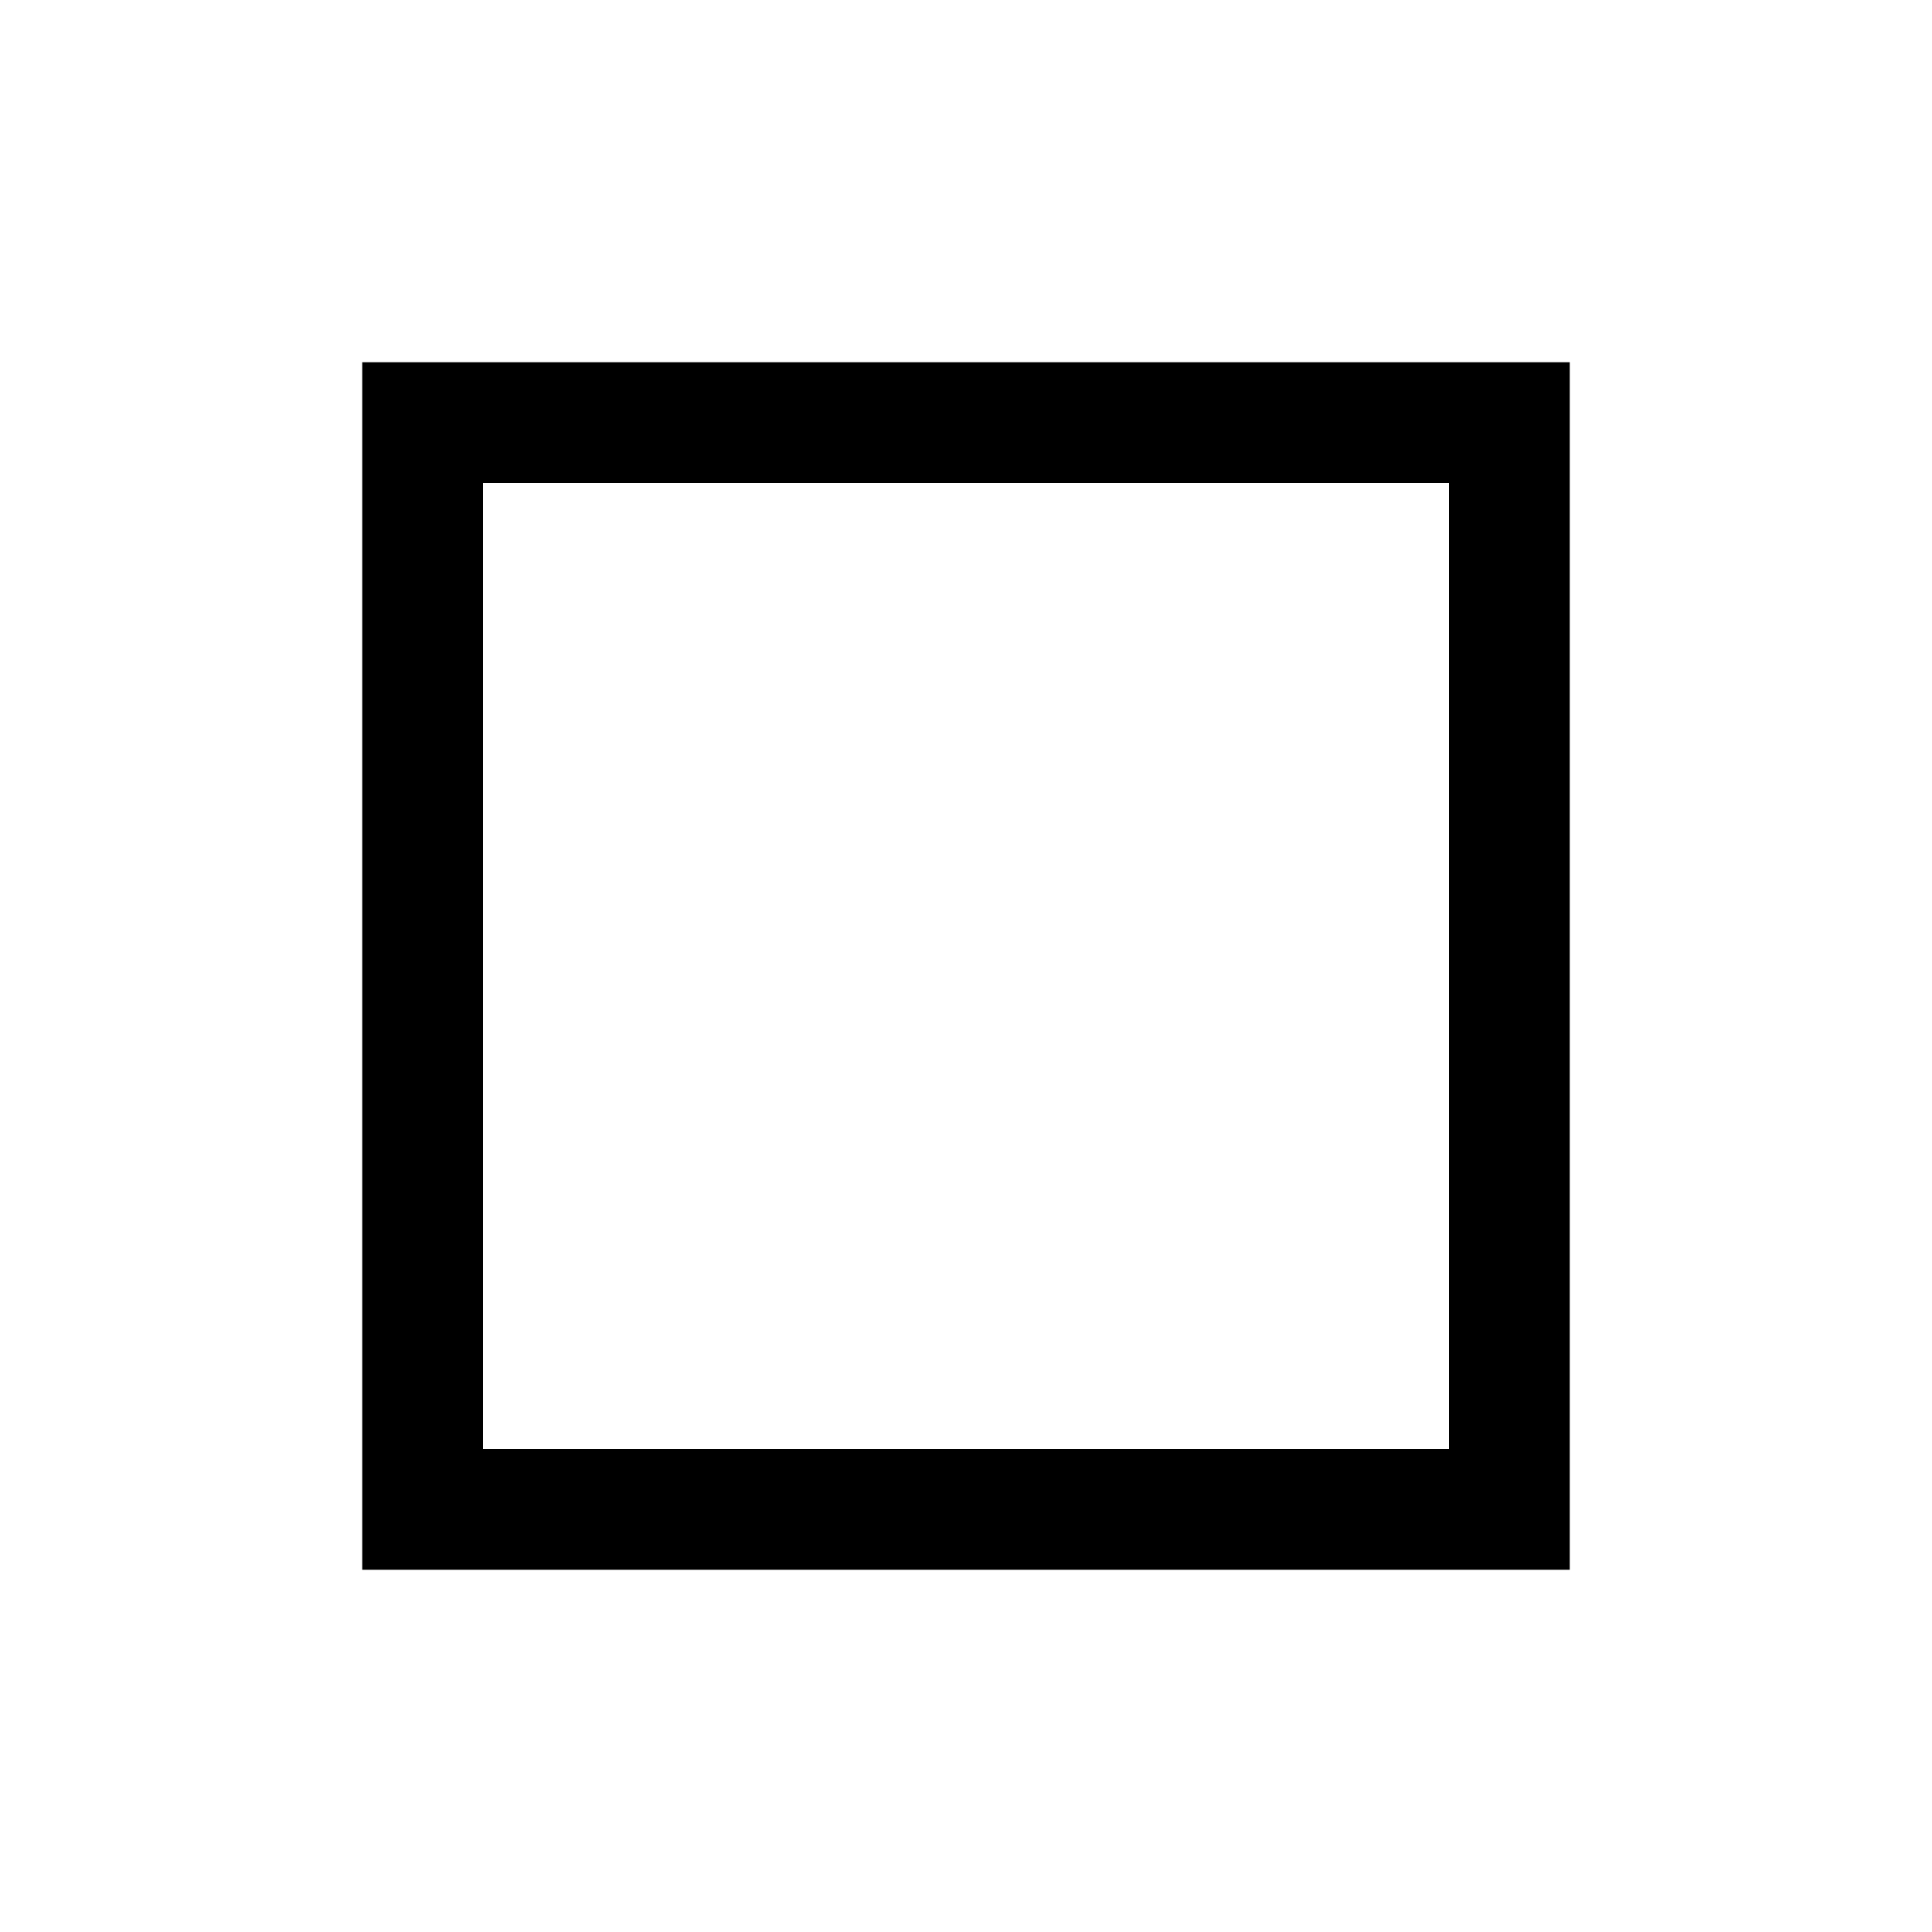
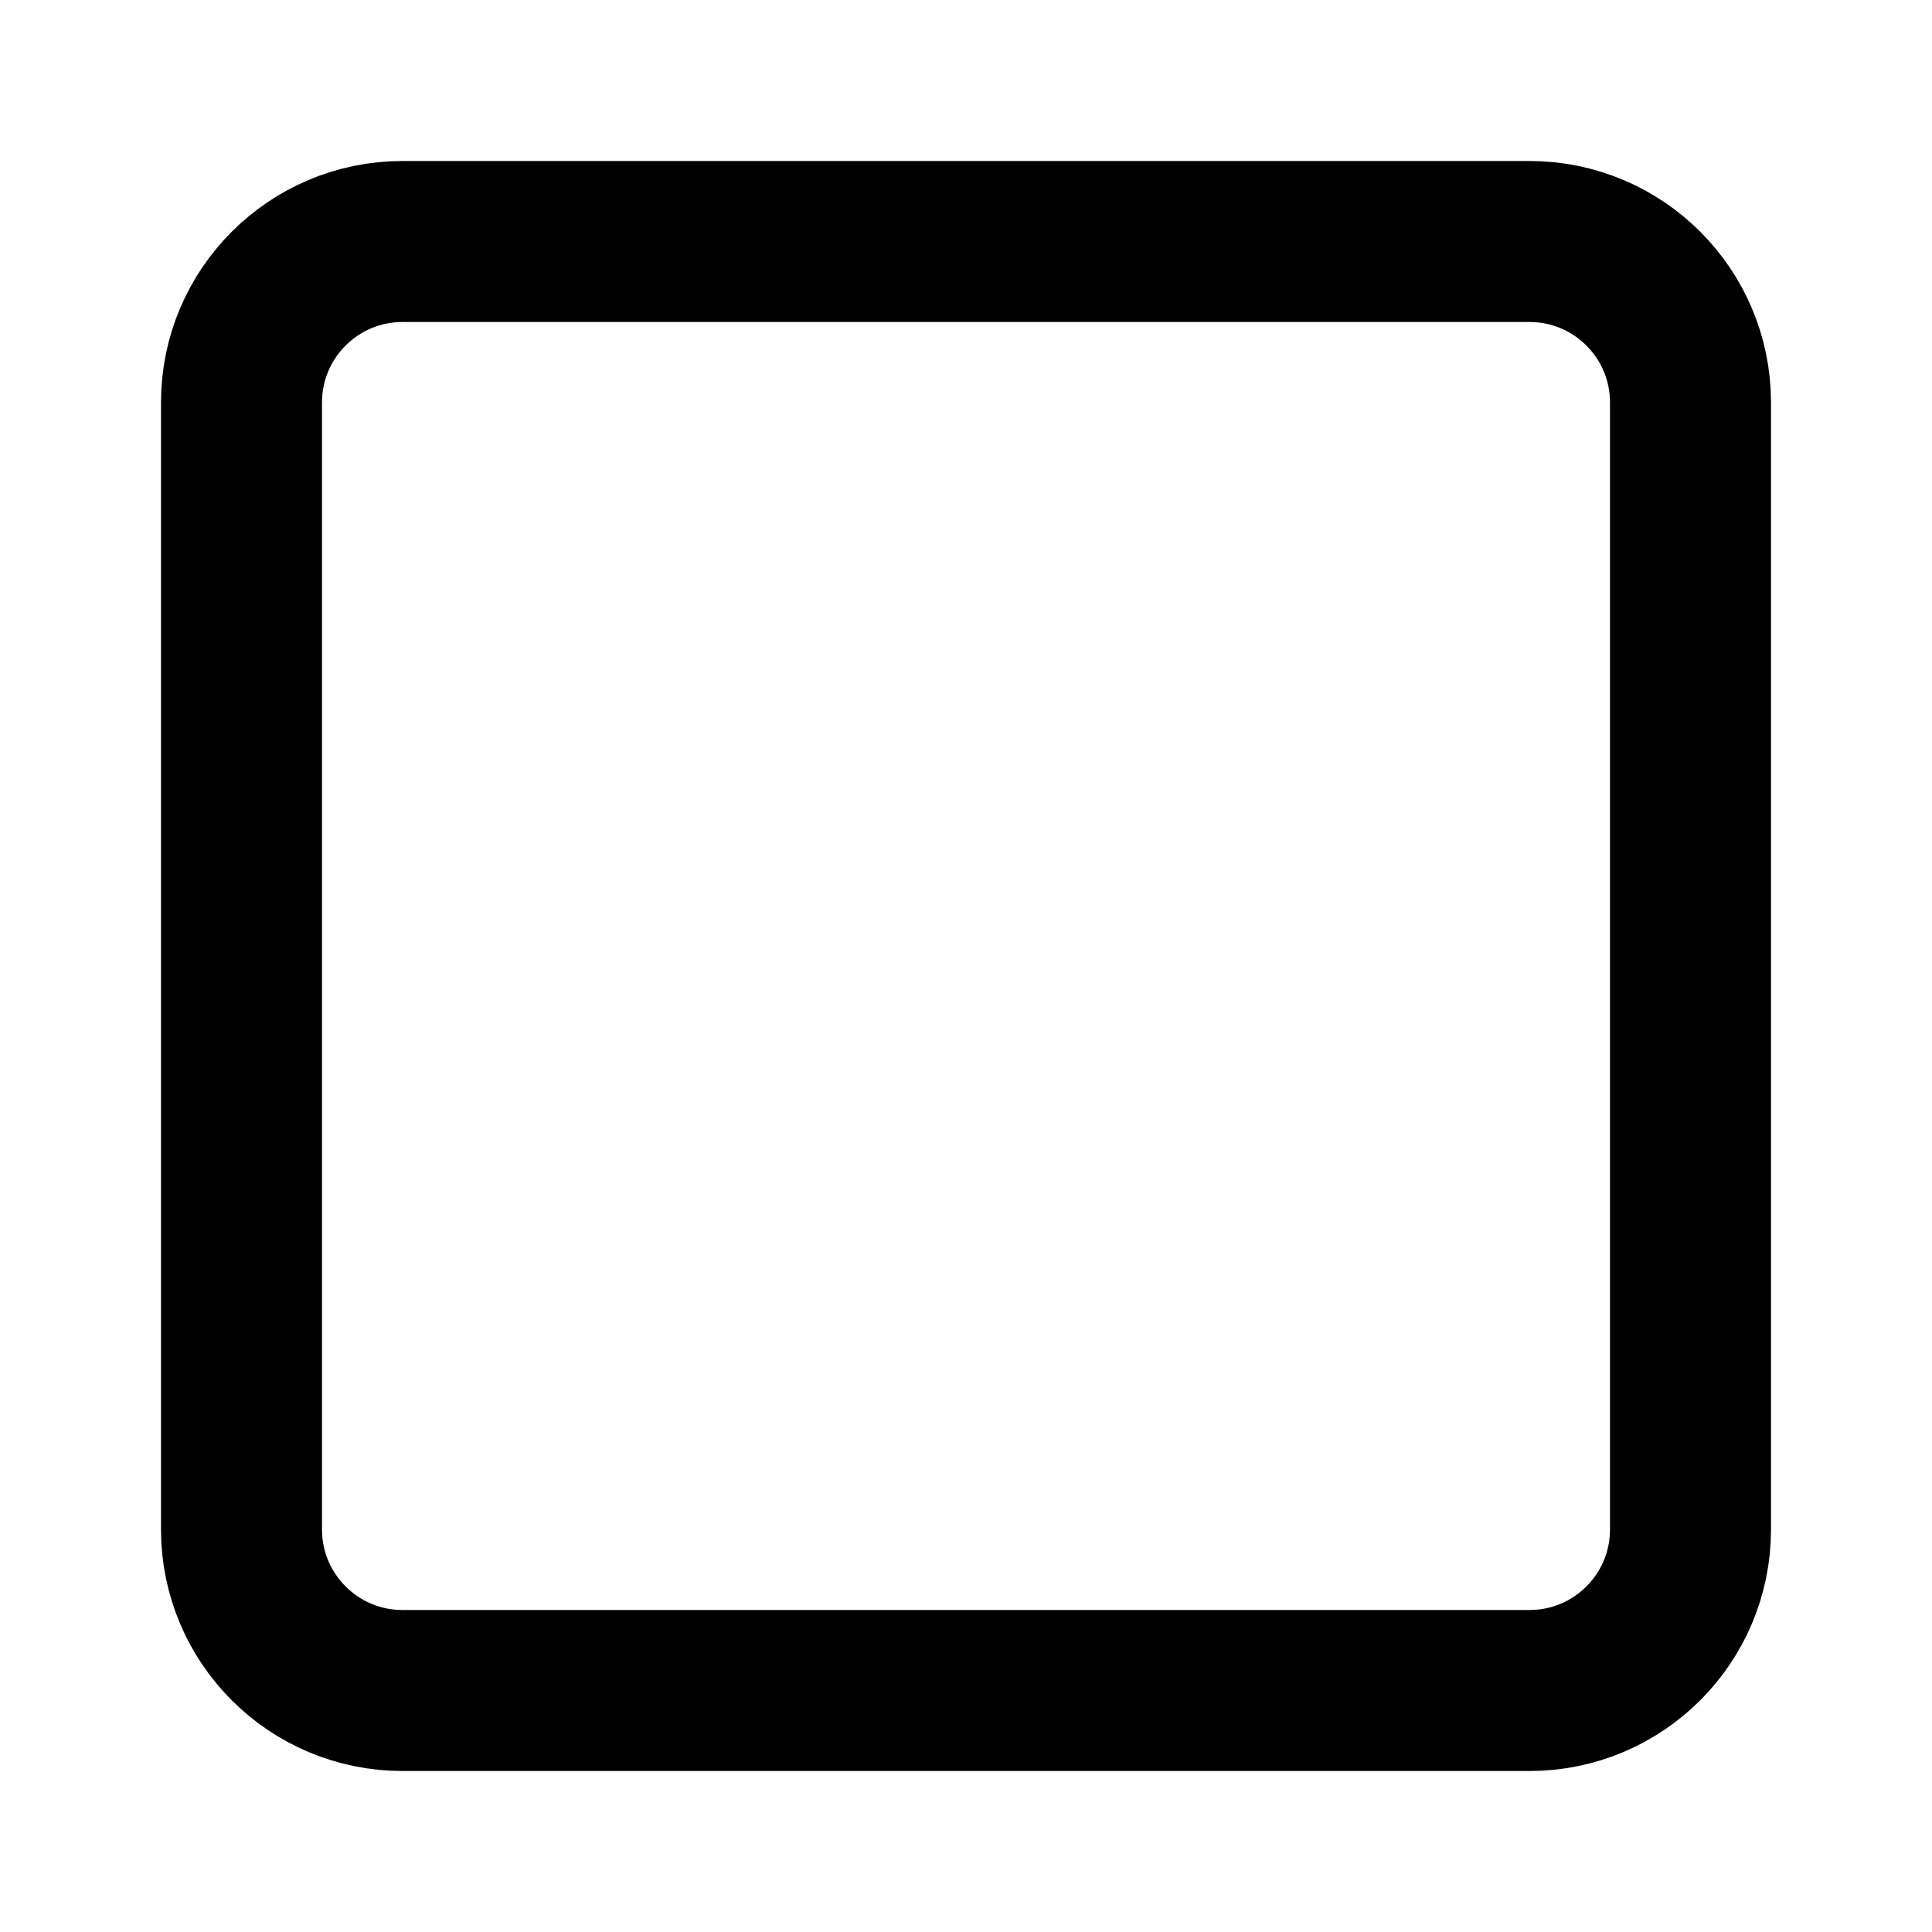
- <svg xmlns="http://www.w3.org/2000/svg" width="16" height="16" viewBox="0 0 16 16" fill="none" stroke="currentColor" stroke-width="1">
-   <rect x="3.5" y="3.5" width="9" height="9" />
+ <svg xmlns="http://www.w3.org/2000/svg" width="24" height="24" viewBox="0 0 24 24" fill="none" stroke="currentColor" stroke-width="2" stroke-linecap="round" stroke-linejoin="round">
+   <rect width="18" height="18" x="3" y="3" rx="2" />
</svg>
